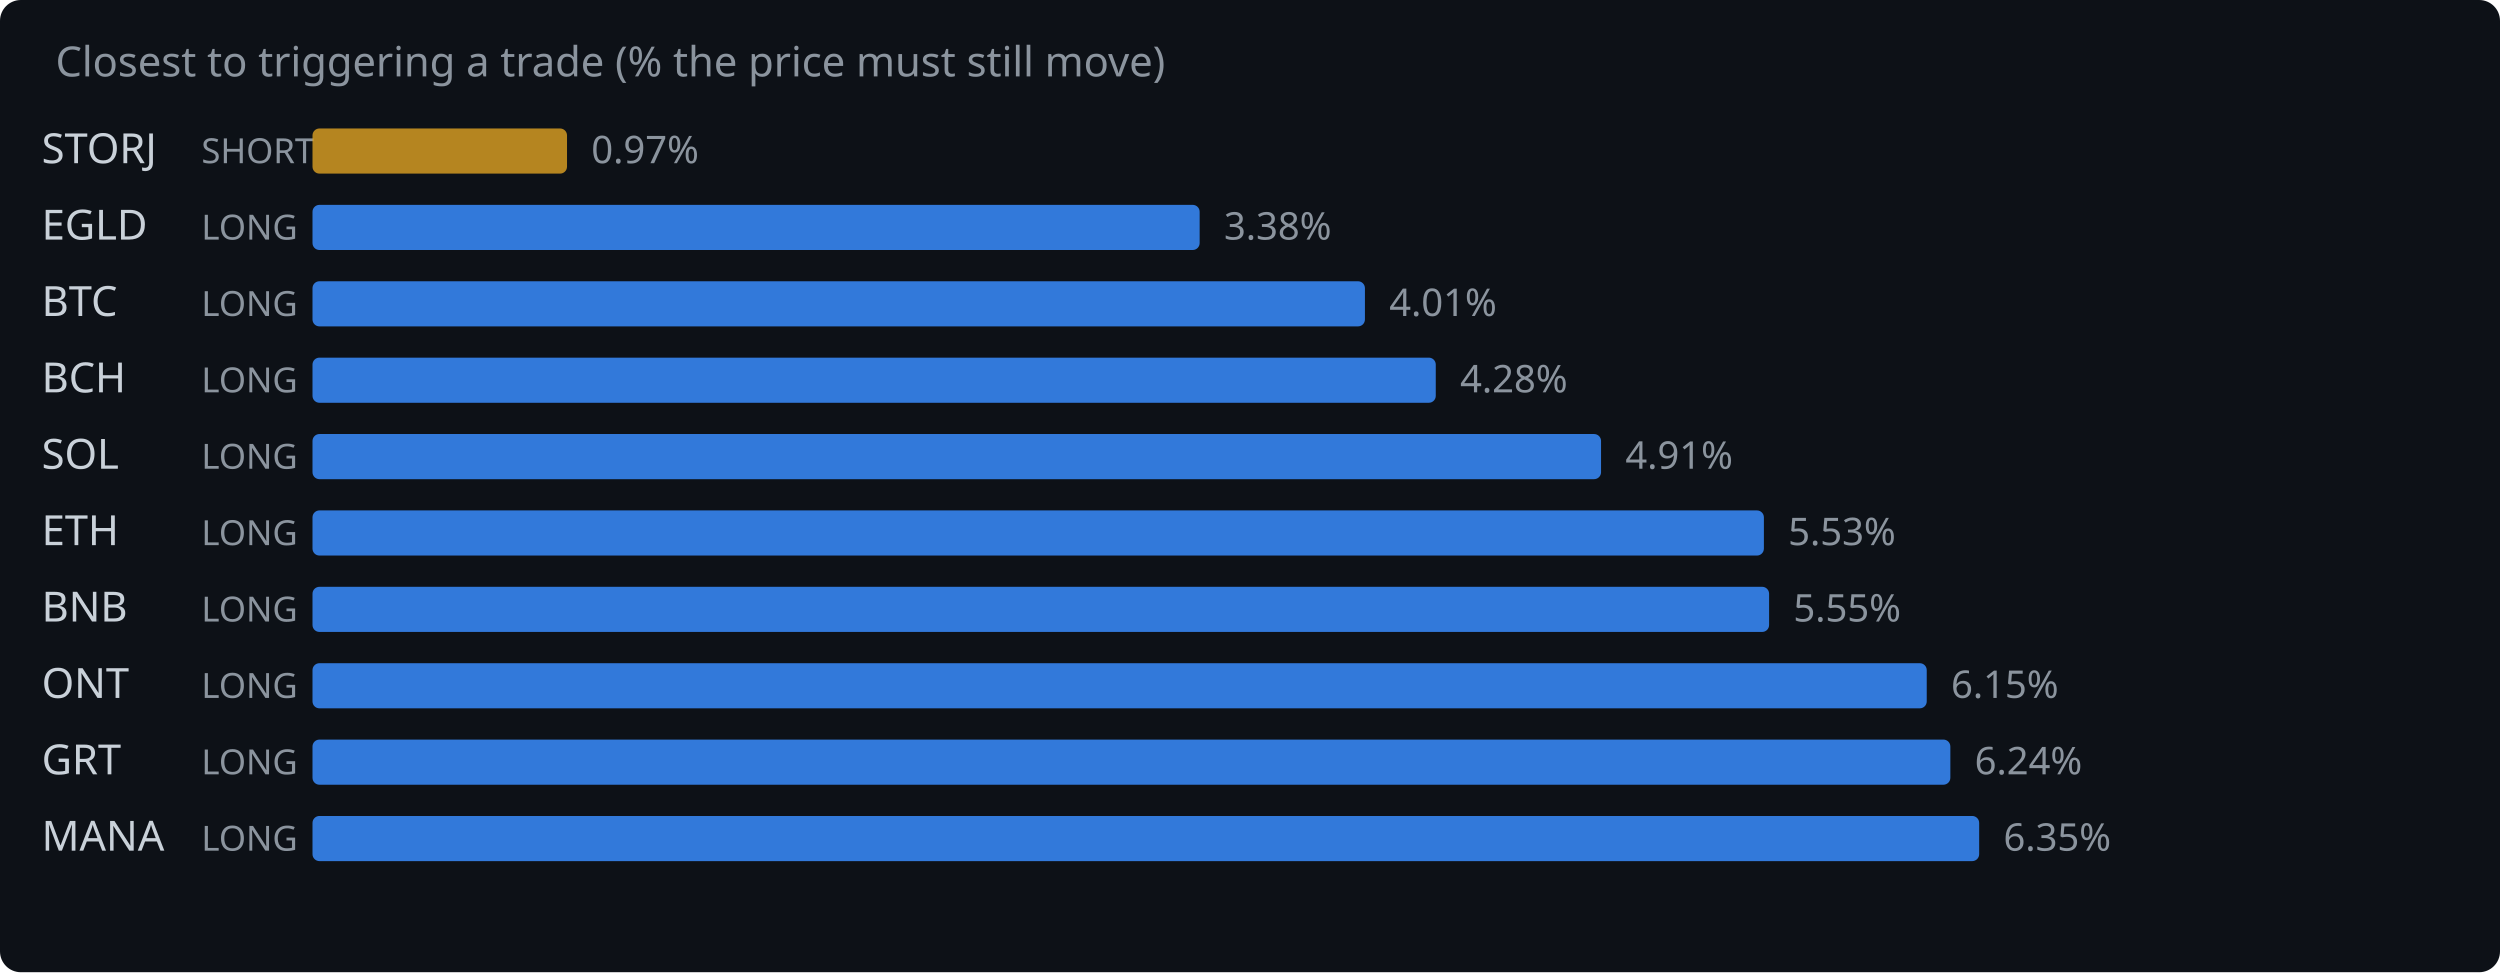
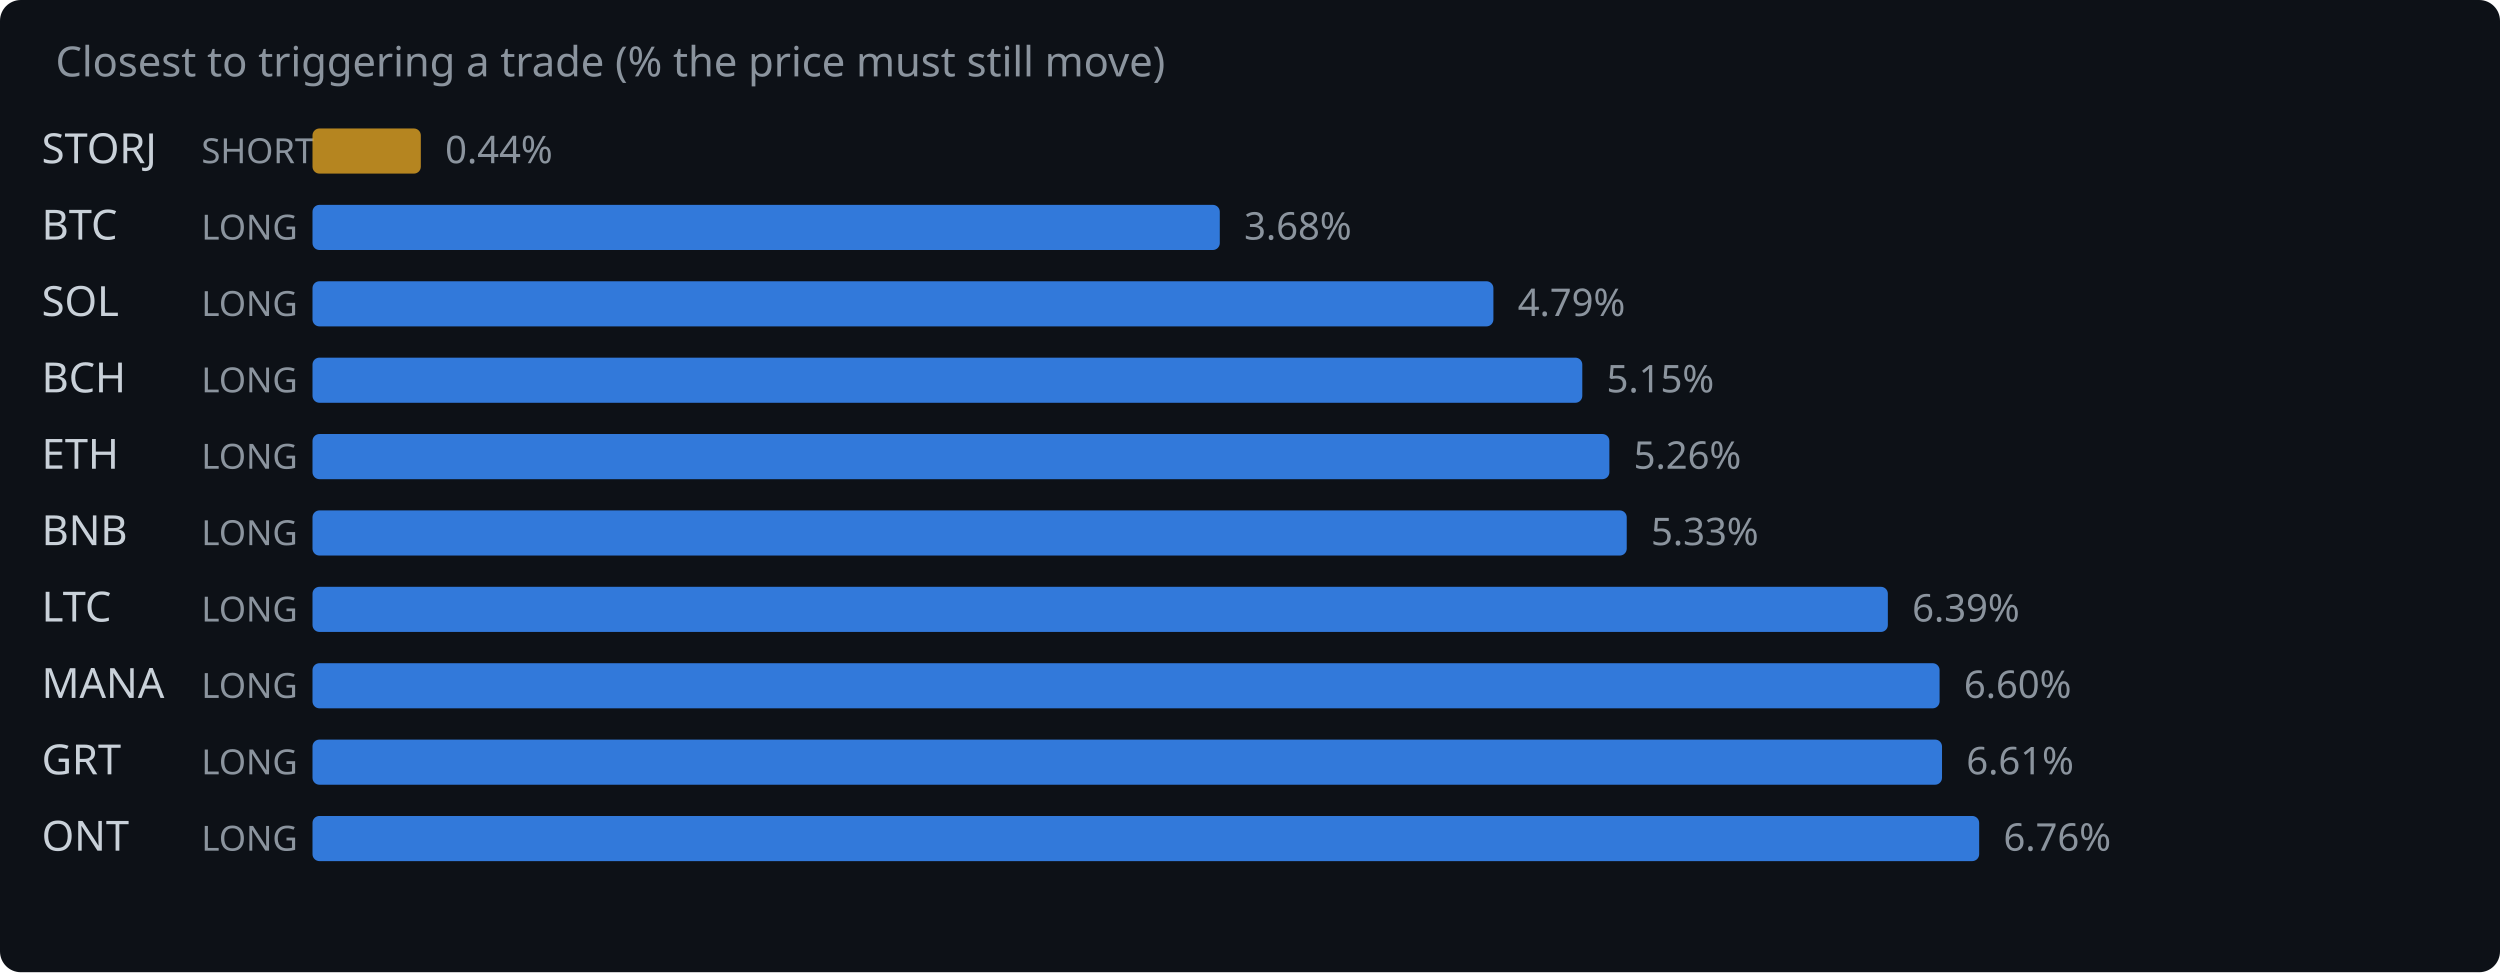
<svg xmlns="http://www.w3.org/2000/svg" width="720" height="280" viewBox="0 0 720 280">
  <rect width="720" height="280" fill="#0d1117" rx="6" />
  <text x="16" y="22" fill="#8b949e" font-family="system-ui,sans-serif" font-size="12">Closest to triggering a trade (% the price must still move)</text>
  <text x="12" y="47" fill="#c9d1d9" font-family="system-ui,sans-serif" font-size="12">STORJ</text>
  <text x="58" y="47" fill="#8b949e" font-family="system-ui,sans-serif" font-size="10">SHORT</text>
-   <rect x="90" y="37" width="73.3" height="13" rx="2" fill="#d29922" opacity="0.85" />
-   <text x="170.3" y="47" fill="#8b949e" font-family="system-ui,sans-serif" font-size="11">0.97%</text>
-   <text x="12" y="69" fill="#c9d1d9" font-family="system-ui,sans-serif" font-size="12">EGLD</text>
+   <rect x="90" y="37" width="31.2" height="13" rx="2" fill="#d29922" opacity="0.85" />
+   <text x="128.2" y="47" fill="#8b949e" font-family="system-ui,sans-serif" font-size="11">0.44%</text>
+   <text x="12" y="69" fill="#c9d1d9" font-family="system-ui,sans-serif" font-size="12">BTC</text>
  <text x="58" y="69" fill="#8b949e" font-family="system-ui,sans-serif" font-size="10">LONG</text>
-   <rect x="90" y="59" width="255.5" height="13" rx="2" fill="#388bfd" opacity="0.85" />
-   <text x="352.5" y="69" fill="#8b949e" font-family="system-ui,sans-serif" font-size="11">3.38%</text>
-   <text x="12" y="91" fill="#c9d1d9" font-family="system-ui,sans-serif" font-size="12">BTC</text>
+   <rect x="90" y="59" width="261.3" height="13" rx="2" fill="#388bfd" opacity="0.85" />
+   <text x="358.3" y="69" fill="#8b949e" font-family="system-ui,sans-serif" font-size="11">3.68%</text>
+   <text x="12" y="91" fill="#c9d1d9" font-family="system-ui,sans-serif" font-size="12">SOL</text>
  <text x="58" y="91" fill="#8b949e" font-family="system-ui,sans-serif" font-size="10">LONG</text>
-   <rect x="90" y="81" width="303.1" height="13" rx="2" fill="#388bfd" opacity="0.85" />
-   <text x="400.1" y="91" fill="#8b949e" font-family="system-ui,sans-serif" font-size="11">4.01%</text>
+   <rect x="90" y="81" width="340.1" height="13" rx="2" fill="#388bfd" opacity="0.85" />
+   <text x="437.1" y="91" fill="#8b949e" font-family="system-ui,sans-serif" font-size="11">4.79%</text>
  <text x="12" y="113" fill="#c9d1d9" font-family="system-ui,sans-serif" font-size="12">BCH</text>
  <text x="58" y="113" fill="#8b949e" font-family="system-ui,sans-serif" font-size="10">LONG</text>
-   <rect x="90" y="103" width="323.5" height="13" rx="2" fill="#388bfd" opacity="0.85" />
-   <text x="420.5" y="113" fill="#8b949e" font-family="system-ui,sans-serif" font-size="11">4.28%</text>
-   <text x="12" y="135" fill="#c9d1d9" font-family="system-ui,sans-serif" font-size="12">SOL</text>
+   <rect x="90" y="103" width="365.7" height="13" rx="2" fill="#388bfd" opacity="0.85" />
+   <text x="462.7" y="113" fill="#8b949e" font-family="system-ui,sans-serif" font-size="11">5.15%</text>
+   <text x="12" y="135" fill="#c9d1d9" font-family="system-ui,sans-serif" font-size="12">ETH</text>
  <text x="58" y="135" fill="#8b949e" font-family="system-ui,sans-serif" font-size="10">LONG</text>
-   <rect x="90" y="125" width="371.1" height="13" rx="2" fill="#388bfd" opacity="0.85" />
-   <text x="468.1" y="135" fill="#8b949e" font-family="system-ui,sans-serif" font-size="11">4.91%</text>
-   <text x="12" y="157" fill="#c9d1d9" font-family="system-ui,sans-serif" font-size="12">ETH</text>
+   <rect x="90" y="125" width="373.5" height="13" rx="2" fill="#388bfd" opacity="0.85" />
+   <text x="470.5" y="135" fill="#8b949e" font-family="system-ui,sans-serif" font-size="11">5.26%</text>
+   <text x="12" y="157" fill="#c9d1d9" font-family="system-ui,sans-serif" font-size="12">BNB</text>
  <text x="58" y="157" fill="#8b949e" font-family="system-ui,sans-serif" font-size="10">LONG</text>
-   <rect x="90" y="147" width="418.0" height="13" rx="2" fill="#388bfd" opacity="0.85" />
-   <text x="515.0" y="157" fill="#8b949e" font-family="system-ui,sans-serif" font-size="11">5.53%</text>
-   <text x="12" y="179" fill="#c9d1d9" font-family="system-ui,sans-serif" font-size="12">BNB</text>
+   <rect x="90" y="147" width="378.5" height="13" rx="2" fill="#388bfd" opacity="0.85" />
+   <text x="475.5" y="157" fill="#8b949e" font-family="system-ui,sans-serif" font-size="11">5.33%</text>
+   <text x="12" y="179" fill="#c9d1d9" font-family="system-ui,sans-serif" font-size="12">LTC</text>
  <text x="58" y="179" fill="#8b949e" font-family="system-ui,sans-serif" font-size="10">LONG</text>
-   <rect x="90" y="169" width="419.5" height="13" rx="2" fill="#388bfd" opacity="0.85" />
-   <text x="516.5" y="179" fill="#8b949e" font-family="system-ui,sans-serif" font-size="11">5.55%</text>
-   <text x="12" y="201" fill="#c9d1d9" font-family="system-ui,sans-serif" font-size="12">ONT</text>
+   <rect x="90" y="169" width="453.7" height="13" rx="2" fill="#388bfd" opacity="0.85" />
+   <text x="550.7" y="179" fill="#8b949e" font-family="system-ui,sans-serif" font-size="11">6.39%</text>
+   <text x="12" y="201" fill="#c9d1d9" font-family="system-ui,sans-serif" font-size="12">MANA</text>
  <text x="58" y="201" fill="#8b949e" font-family="system-ui,sans-serif" font-size="10">LONG</text>
-   <rect x="90" y="191" width="464.9" height="13" rx="2" fill="#388bfd" opacity="0.85" />
-   <text x="561.9" y="201" fill="#8b949e" font-family="system-ui,sans-serif" font-size="11">6.15%</text>
+   <rect x="90" y="191" width="468.6" height="13" rx="2" fill="#388bfd" opacity="0.85" />
+   <text x="565.6" y="201" fill="#8b949e" font-family="system-ui,sans-serif" font-size="11">6.60%</text>
  <text x="12" y="223" fill="#c9d1d9" font-family="system-ui,sans-serif" font-size="12">GRT</text>
  <text x="58" y="223" fill="#8b949e" font-family="system-ui,sans-serif" font-size="10">LONG</text>
-   <rect x="90" y="213" width="471.7" height="13" rx="2" fill="#388bfd" opacity="0.85" />
-   <text x="568.7" y="223" fill="#8b949e" font-family="system-ui,sans-serif" font-size="11">6.24%</text>
-   <text x="12" y="245" fill="#c9d1d9" font-family="system-ui,sans-serif" font-size="12">MANA</text>
+   <rect x="90" y="213" width="469.3" height="13" rx="2" fill="#388bfd" opacity="0.85" />
+   <text x="566.3" y="223" fill="#8b949e" font-family="system-ui,sans-serif" font-size="11">6.61%</text>
+   <text x="12" y="245" fill="#c9d1d9" font-family="system-ui,sans-serif" font-size="12">ONT</text>
  <text x="58" y="245" fill="#8b949e" font-family="system-ui,sans-serif" font-size="10">LONG</text>
  <rect x="90" y="235" width="480.0" height="13" rx="2" fill="#388bfd" opacity="0.85" />
-   <text x="577.0" y="245" fill="#8b949e" font-family="system-ui,sans-serif" font-size="11">6.35%</text>
+   <text x="577.0" y="245" fill="#8b949e" font-family="system-ui,sans-serif" font-size="11">6.76%</text>
</svg>
